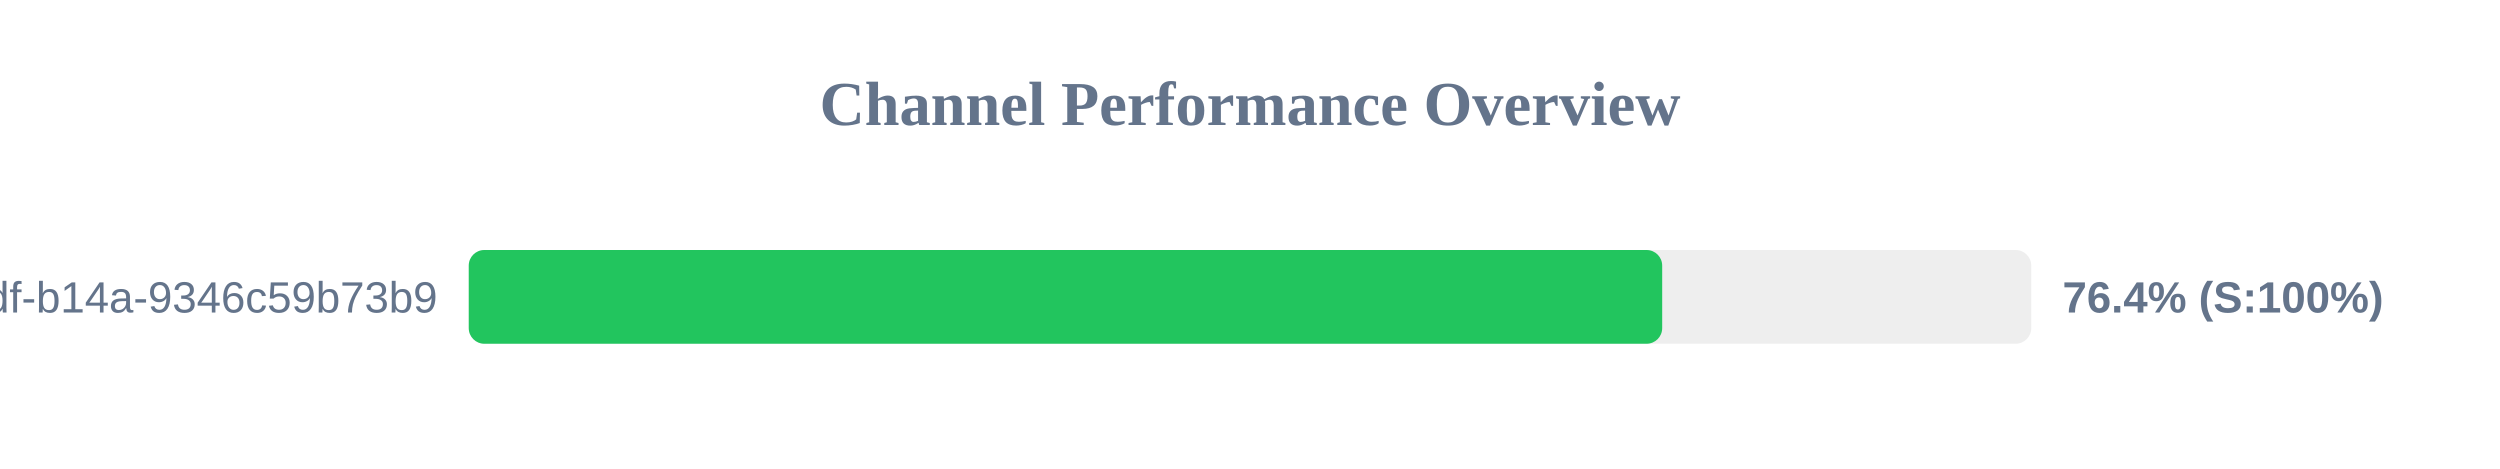
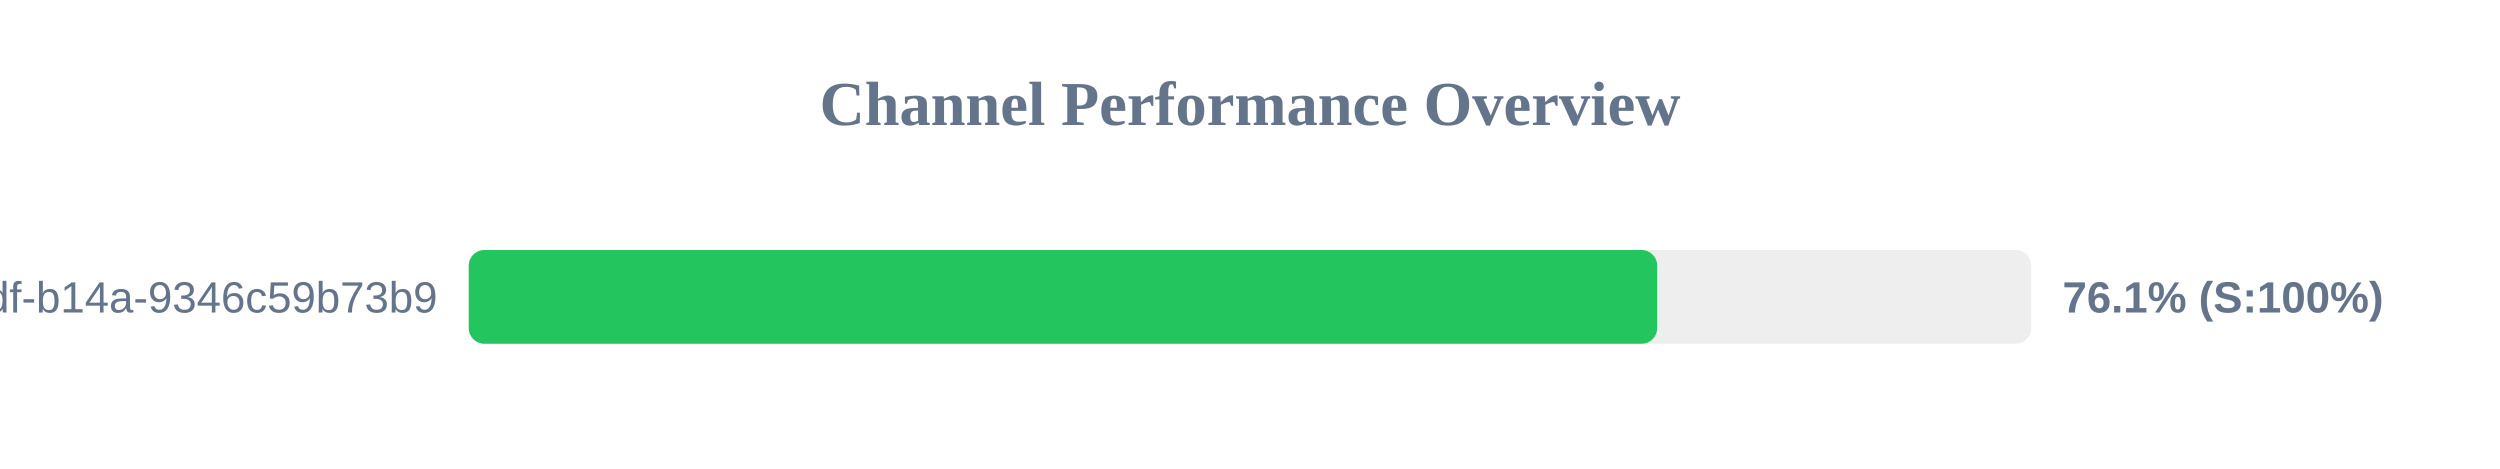
<svg xmlns="http://www.w3.org/2000/svg" width="800" height="150" version="1.1">
  <style>
        .row { font: 14px Arial; fill: #64748b; }
        .score { font: bold 14px Arial; fill: #64748b; }
    </style>
  <text x="400" y="40" text-anchor="middle" font-size="20px" font-weight="bold" fill="#64748b">Channel Performance Overview</text>
  <rect x="150" y="80" width="500" height="30" fill="#eee" rx="5" />
-   <rect x="150" y="80" width="381.9" height="30" fill="#22c55e" rx="5" />
+   <rect x="150" y="80" width="380.3" height="30" fill="#22c55e" rx="5" />
  <text x="140" y="100" text-anchor="end" class="row">?uuid=55ca7a9e-cf90-49df-b14a-9346c59b73b9</text>
-   <text x="660" y="100" text-anchor="start" class="score">76.4% (S:100%)</text>
+   <text x="660" y="100" text-anchor="start" class="score">76.1% (S:100%)</text>
</svg>
